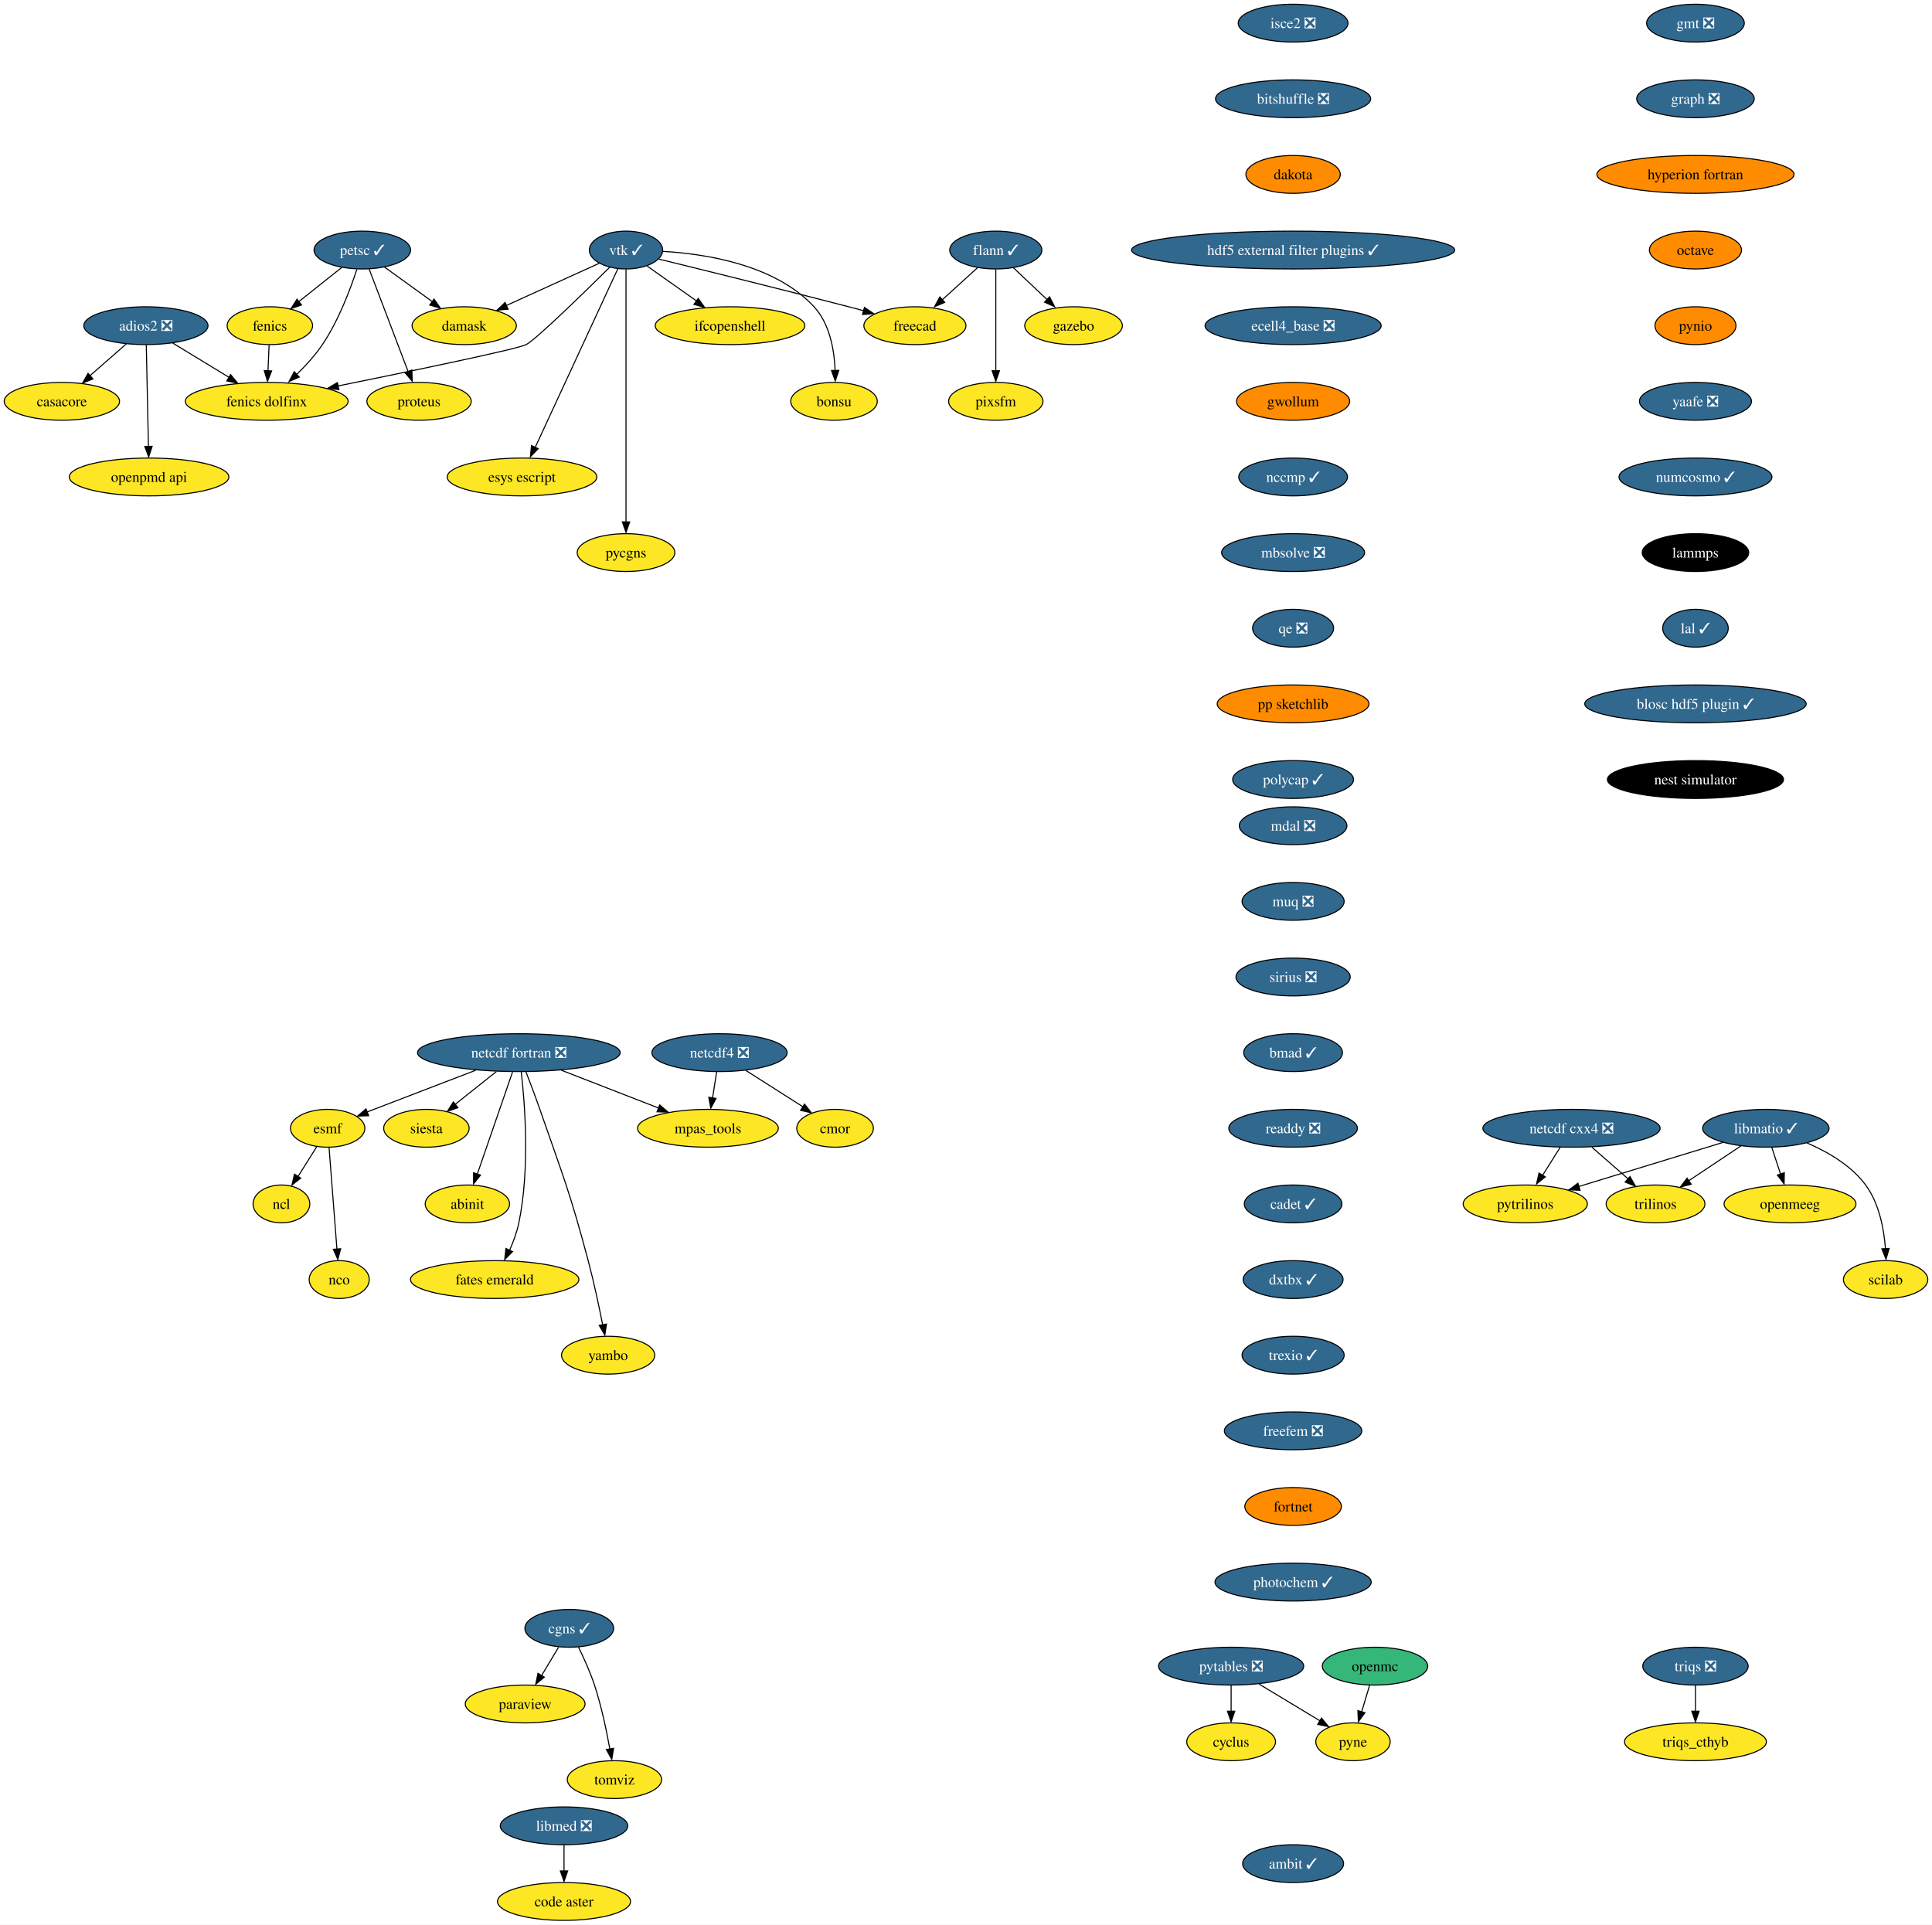
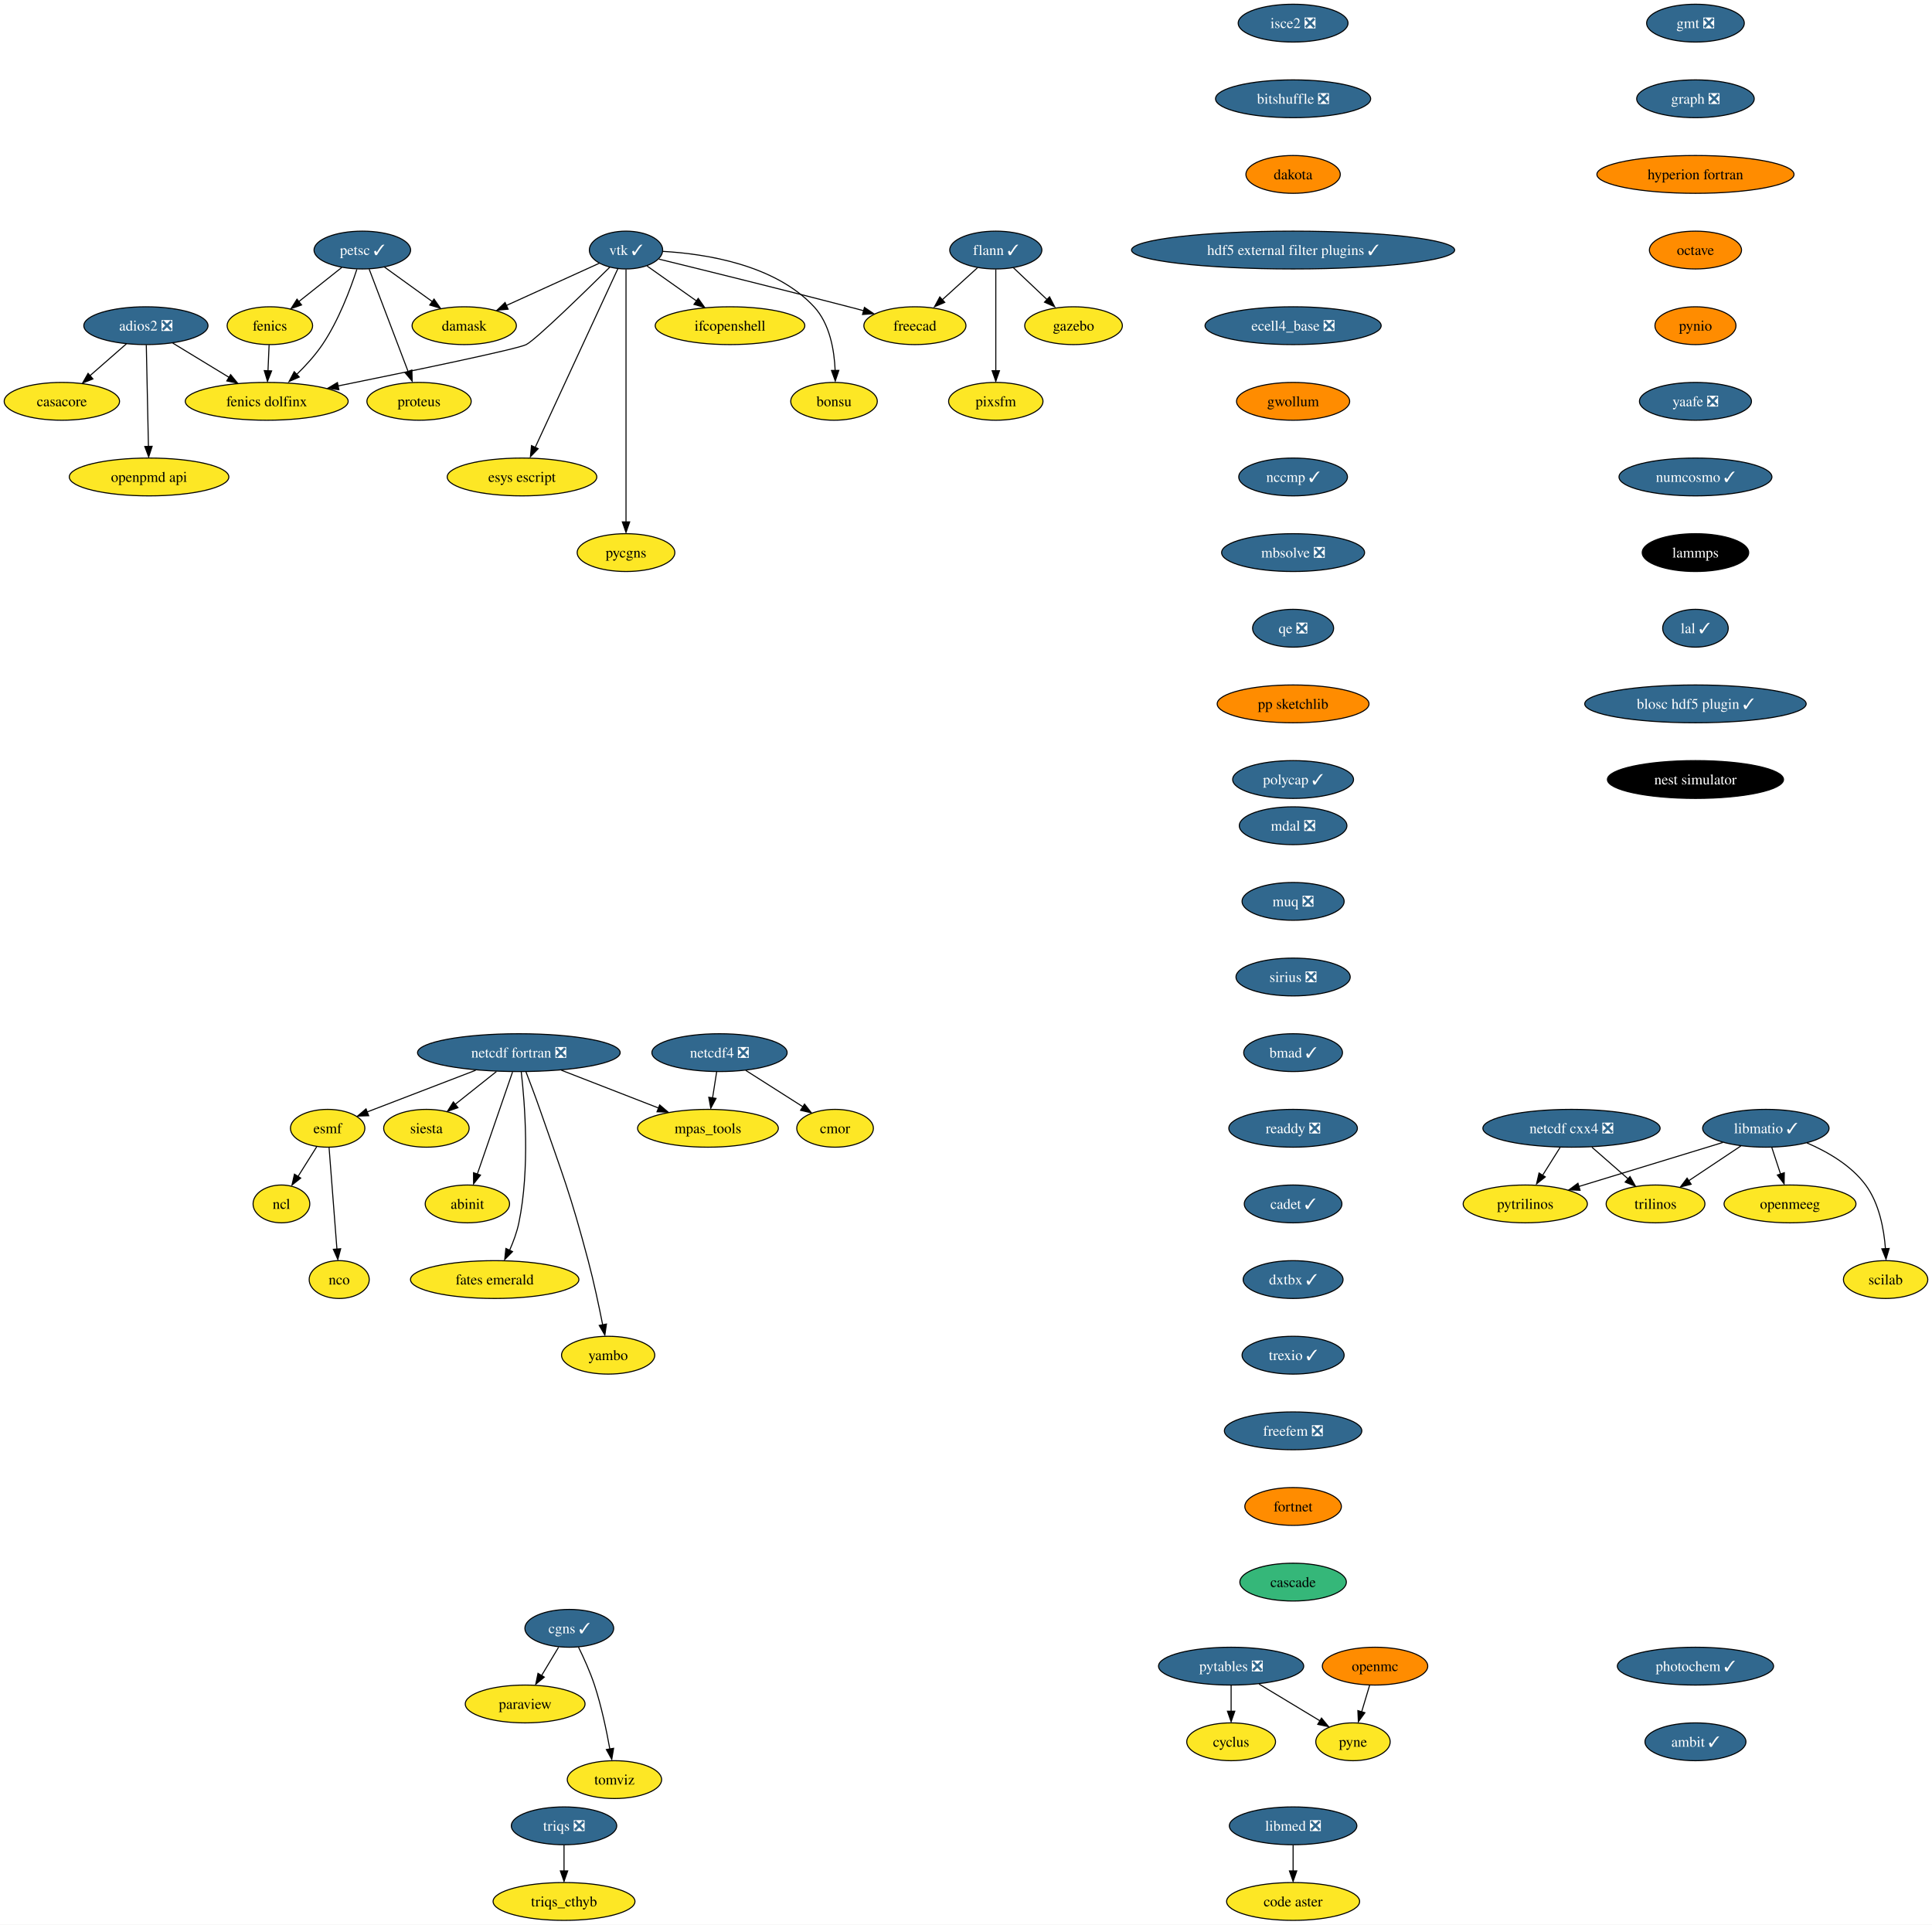
<svg xmlns="http://www.w3.org/2000/svg" xmlns:xlink="http://www.w3.org/1999/xlink" width="1839pt" height="1832pt" viewBox="0.00 0.00 1839.05 1832.00">
  <g id="graph0" class="graph" transform="scale(1 1) rotate(0) translate(4 1828)">
    <polygon fill="white" stroke="none" points="-4,4 -4,-1828 1835.05,-1828 1835.05,4 -4,4" />
    <g id="node1" class="node">
      <g id="a_node1">
        <a xlink:href="https://github.com/conda-forge/casacore-feedstock" xlink:title="casacore">
          <ellipse fill="#fde725" stroke="black" cx="54.89" cy="-1446" rx="54.89" ry="18" />
          <text text-anchor="middle" x="54.89" y="-1441.33" font-family="Times,serif" font-size="14.00">casacore</text>
        </a>
      </g>
    </g>
    <g id="node2" class="node">
      <g id="a_node2">
        <a xlink:href="https://github.com/conda-forge/cyclus-feedstock" xlink:title="cyclus">
          <ellipse fill="#fde725" stroke="black" cx="1167.89" cy="-170" rx="42.26" ry="18" />
          <text text-anchor="middle" x="1167.89" y="-165.32" font-family="Times,serif" font-size="14.00">cyclus</text>
        </a>
      </g>
    </g>
    <g id="node3" class="node">
      <g id="a_node3">
        <a xlink:href="https://github.com/conda-forge/esmf-feedstock" xlink:title="esmf">
          <ellipse fill="#fde725" stroke="black" cx="307.89" cy="-754" rx="35.42" ry="18" />
          <text text-anchor="middle" x="307.89" y="-749.33" font-family="Times,serif" font-size="14.00">esmf</text>
        </a>
      </g>
    </g>
    <g id="node4" class="node">
      <g id="a_node4">
        <a xlink:href="https://github.com/conda-forge/ncl-feedstock" xlink:title="ncl">
          <ellipse fill="#fde725" stroke="black" cx="263.89" cy="-682" rx="27" ry="18" />
          <text text-anchor="middle" x="263.89" y="-677.33" font-family="Times,serif" font-size="14.00">ncl</text>
        </a>
      </g>
    </g>
    <g id="edge1" class="edge">
      <path fill="none" stroke="black" d="M297.46,-736.41C292.18,-728.01 285.66,-717.63 279.77,-708.26" />
      <polygon fill="black" stroke="black" points="282.23,-706.59 273.94,-699.99 276.3,-710.32 282.23,-706.59" />
    </g>
    <g id="node5" class="node">
      <g id="a_node5">
        <a xlink:href="https://github.com/conda-forge/nco-feedstock" xlink:title="nco">
          <ellipse fill="#fde725" stroke="black" cx="318.89" cy="-610" rx="28.59" ry="18" />
          <text text-anchor="middle" x="318.89" y="-605.33" font-family="Times,serif" font-size="14.00">nco</text>
        </a>
      </g>
    </g>
    <g id="edge2" class="edge">
      <path fill="none" stroke="black" d="M309.24,-735.59C311.11,-711.5 314.49,-667.75 316.72,-639.03" />
      <polygon fill="black" stroke="black" points="320.28,-639.35 317.57,-629.11 313.3,-638.81 320.28,-639.35" />
    </g>
    <g id="node6" class="node">
      <g id="a_node6">
        <a xlink:href="https://github.com/conda-forge/fenics-feedstock" xlink:title="fenics">
          <ellipse fill="#fde725" stroke="black" cx="252.89" cy="-1518" rx="40.69" ry="18" />
          <text text-anchor="middle" x="252.89" y="-1513.33" font-family="Times,serif" font-size="14.00">fenics</text>
        </a>
      </g>
    </g>
    <g id="node7" class="node">
      <g id="a_node7">
        <a xlink:href="https://github.com/conda-forge/fenics-dolfinx-feedstock" xlink:title="fenics dolfinx">
          <ellipse fill="#fde725" stroke="black" cx="249.89" cy="-1446" rx="77.52" ry="18" />
          <text text-anchor="middle" x="249.89" y="-1441.33" font-family="Times,serif" font-size="14.00">fenics dolfinx</text>
        </a>
      </g>
    </g>
    <g id="edge3" class="edge">
      <path fill="none" stroke="black" d="M252.15,-1499.7C251.83,-1492.24 251.45,-1483.32 251.09,-1474.97" />
      <polygon fill="black" stroke="black" points="254.55,-1474.95 250.62,-1465.1 247.56,-1475.25 254.55,-1474.95" />
    </g>
    <g id="node8" class="node">
      <g id="a_node8">
        <a xlink:href="https://github.com/conda-forge/flann-feedstock/pull/37" xlink:title="flann ✓">
          <ellipse fill="#31688e" stroke="black" cx="943.89" cy="-1590" rx="43.84" ry="18" />
          <text text-anchor="middle" x="943.89" y="-1585.33" font-family="Times,serif" font-size="14.00" fill="white">flann ✓</text>
        </a>
      </g>
    </g>
    <g id="node9" class="node">
      <g id="a_node9">
        <a xlink:href="https://github.com/conda-forge/freecad-feedstock" xlink:title="freecad">
          <ellipse fill="#fde725" stroke="black" cx="866.89" cy="-1518" rx="48.58" ry="18" />
          <text text-anchor="middle" x="866.89" y="-1513.33" font-family="Times,serif" font-size="14.00">freecad</text>
        </a>
      </g>
    </g>
    <g id="edge4" class="edge">
      <path fill="none" stroke="black" d="M926.42,-1573.12C916.45,-1564.05 903.76,-1552.52 892.67,-1542.43" />
      <polygon fill="black" stroke="black" points="895.31,-1540.2 885.56,-1536.06 890.61,-1545.38 895.31,-1540.2" />
    </g>
    <g id="node10" class="node">
      <g id="a_node10">
        <a xlink:href="https://github.com/conda-forge/gazebo-feedstock" xlink:title="gazebo">
          <ellipse fill="#fde725" stroke="black" cx="1017.89" cy="-1518" rx="46.47" ry="18" />
          <text text-anchor="middle" x="1017.89" y="-1513.33" font-family="Times,serif" font-size="14.00">gazebo</text>
        </a>
      </g>
    </g>
    <g id="edge5" class="edge">
      <path fill="none" stroke="black" d="M960.68,-1573.12C970.27,-1564.05 982.46,-1552.52 993.12,-1542.43" />
      <polygon fill="black" stroke="black" points="995.05,-1545.48 999.91,-1536.06 990.24,-1540.39 995.05,-1545.48" />
    </g>
    <g id="node11" class="node">
      <g id="a_node11">
        <a xlink:href="https://github.com/conda-forge/pixsfm-feedstock" xlink:title="pixsfm">
          <ellipse fill="#fde725" stroke="black" cx="943.89" cy="-1446" rx="44.9" ry="18" />
          <text text-anchor="middle" x="943.89" y="-1441.33" font-family="Times,serif" font-size="14.00">pixsfm</text>
        </a>
      </g>
    </g>
    <g id="edge6" class="edge">
      <path fill="none" stroke="black" d="M943.89,-1571.59C943.89,-1547.5 943.89,-1503.75 943.89,-1475.03" />
      <polygon fill="black" stroke="black" points="947.39,-1475.11 943.89,-1465.11 940.39,-1475.11 947.39,-1475.11" />
    </g>
    <g id="node12" class="node">
      <g id="a_node12">
        <a xlink:href="https://github.com/conda-forge/gmt-feedstock/pull/266" xlink:title="gmt ❎">
          <ellipse fill="#31688e" stroke="black" cx="1609.89" cy="-1806" rx="46.47" ry="18" />
          <text text-anchor="middle" x="1609.89" y="-1801.33" font-family="Times,serif" font-size="14.00" fill="white">gmt ❎</text>
        </a>
      </g>
    </g>
    <g id="node13" class="node">
      <g id="a_node13">
        <a xlink:href="https://github.com/conda-forge/graph-feedstock/pull/10" xlink:title="graph ❎">
          <ellipse fill="#31688e" stroke="black" cx="1609.89" cy="-1734" rx="55.94" ry="18" />
          <text text-anchor="middle" x="1609.89" y="-1729.33" font-family="Times,serif" font-size="14.00" fill="white">graph ❎</text>
        </a>
      </g>
    </g>
    <g id="node14" class="node">
      <g id="a_node14">
        <a xlink:href="https://github.com/conda-forge/hyperion-fortran-feedstock" xlink:title="hyperion fortran">
          <ellipse fill="#ff8c00" stroke="black" cx="1609.89" cy="-1662" rx="93.82" ry="18" />
          <text text-anchor="middle" x="1609.89" y="-1657.33" font-family="Times,serif" font-size="14.00">hyperion fortran</text>
        </a>
      </g>
    </g>
    <g id="node15" class="node">
      <g id="a_node15">
        <a xlink:href="https://github.com/conda-forge/octave-feedstock" xlink:title="octave">
          <ellipse fill="#ff8c00" stroke="black" cx="1609.89" cy="-1590" rx="43.84" ry="18" />
          <text text-anchor="middle" x="1609.89" y="-1585.33" font-family="Times,serif" font-size="14.00">octave</text>
        </a>
      </g>
    </g>
    <g id="node30" class="node">
      <g id="a_node30">
        <a xlink:href="https://github.com/conda-forge/pynio-feedstock" xlink:title="pynio">
          <ellipse fill="#ff8c00" stroke="black" cx="1609.89" cy="-1518" rx="38.58" ry="18" />
          <text text-anchor="middle" x="1609.89" y="-1513.33" font-family="Times,serif" font-size="14.00">pynio</text>
        </a>
      </g>
    </g>
    <g id="node16" class="node">
      <g id="a_node16">
        <a xlink:href="https://github.com/conda-forge/libmatio-feedstock/pull/48" xlink:title="libmatio ✓">
          <ellipse fill="#31688e" stroke="black" cx="1676.89" cy="-754" rx="60.15" ry="18" />
          <text text-anchor="middle" x="1676.89" y="-749.33" font-family="Times,serif" font-size="14.00" fill="white">libmatio ✓</text>
        </a>
      </g>
    </g>
    <g id="node17" class="node">
      <g id="a_node17">
        <a xlink:href="https://github.com/conda-forge/pytrilinos-feedstock" xlink:title="pytrilinos">
          <ellipse fill="#fde725" stroke="black" cx="1447.89" cy="-682" rx="59.1" ry="18" />
          <text text-anchor="middle" x="1447.89" y="-677.33" font-family="Times,serif" font-size="14.00">pytrilinos</text>
        </a>
      </g>
    </g>
    <g id="edge10" class="edge">
      <path fill="none" stroke="black" d="M1635.95,-740.49C1597.61,-728.76 1540.17,-711.21 1498.87,-698.58" />
      <polygon fill="black" stroke="black" points="1500.06,-694.98 1489.48,-695.41 1498.02,-701.68 1500.06,-694.98" />
    </g>
    <g id="node18" class="node">
      <g id="a_node18">
        <a xlink:href="https://github.com/conda-forge/trilinos-feedstock" xlink:title="trilinos">
          <ellipse fill="#fde725" stroke="black" cx="1571.89" cy="-682" rx="47" ry="18" />
          <text text-anchor="middle" x="1571.89" y="-677.33" font-family="Times,serif" font-size="14.00">trilinos</text>
        </a>
      </g>
    </g>
    <g id="edge11" class="edge">
      <path fill="none" stroke="black" d="M1653.06,-737.12C1638.4,-727.34 1619.42,-714.69 1603.5,-704.08" />
      <polygon fill="black" stroke="black" points="1605.8,-700.74 1595.54,-698.1 1601.92,-706.56 1605.8,-700.74" />
    </g>
    <g id="node19" class="node">
      <g id="a_node19">
        <a xlink:href="https://github.com/conda-forge/openmeeg-feedstock" xlink:title="openmeeg">
          <ellipse fill="#fde725" stroke="black" cx="1699.89" cy="-682" rx="62.78" ry="18" />
          <text text-anchor="middle" x="1699.89" y="-677.33" font-family="Times,serif" font-size="14.00">openmeeg</text>
        </a>
      </g>
    </g>
    <g id="edge12" class="edge">
      <path fill="none" stroke="black" d="M1682.58,-735.7C1685.08,-728.07 1688.09,-718.92 1690.89,-710.4" />
      <polygon fill="black" stroke="black" points="1694.47,-711.7 1694.27,-701.1 1687.82,-709.51 1694.47,-711.7" />
    </g>
    <g id="node20" class="node">
      <g id="a_node20">
        <a xlink:href="https://github.com/conda-forge/scilab-feedstock" xlink:title="scilab">
          <ellipse fill="#fde725" stroke="black" cx="1790.89" cy="-610" rx="40.16" ry="18" />
          <text text-anchor="middle" x="1790.89" y="-605.33" font-family="Times,serif" font-size="14.00">scilab</text>
        </a>
      </g>
    </g>
    <g id="edge13" class="edge">
      <path fill="none" stroke="black" d="M1716,-740.08C1735.62,-731.65 1758.09,-718.69 1771.89,-700 1784.79,-682.53 1789.32,-658.16 1790.74,-639.33" />
      <polygon fill="black" stroke="black" points="1794.28,-639.6 1791.27,-629.44 1787.29,-639.26 1794.28,-639.6" />
    </g>
    <g id="node21" class="node">
      <g id="a_node21">
        <a xlink:href="https://github.com/conda-forge/netcdf-cxx4-feedstock/pull/47" xlink:title="netcdf cxx4 ❎">
          <ellipse fill="#31688e" stroke="black" cx="1491.89" cy="-754" rx="84.35" ry="18" />
          <text text-anchor="middle" x="1491.89" y="-749.33" font-family="Times,serif" font-size="14.00" fill="white">netcdf cxx4 ❎</text>
        </a>
      </g>
    </g>
    <g id="edge14" class="edge">
      <path fill="none" stroke="black" d="M1481.01,-735.7C1476.01,-727.73 1469.95,-718.1 1464.4,-709.26" />
      <polygon fill="black" stroke="black" points="1466.93,-707.71 1458.64,-701.1 1461,-711.43 1466.93,-707.71" />
    </g>
    <g id="edge15" class="edge">
      <path fill="none" stroke="black" d="M1511.26,-736.05C1521.57,-727.03 1534.41,-715.79 1545.62,-705.99" />
      <polygon fill="black" stroke="black" points="1547.58,-708.05 1552.8,-698.83 1542.97,-702.78 1547.58,-708.05" />
    </g>
    <g id="node22" class="node">
      <g id="a_node22">
        <a xlink:href="https://github.com/conda-forge/netcdf-fortran-feedstock/pull/84" xlink:title="netcdf fortran ❎">
          <ellipse fill="#31688e" stroke="black" cx="489.89" cy="-826" rx="96.45" ry="18" />
          <text text-anchor="middle" x="489.89" y="-821.33" font-family="Times,serif" font-size="14.00" fill="white">netcdf fortran ❎</text>
        </a>
      </g>
    </g>
    <g id="edge16" class="edge">
      <path fill="none" stroke="black" d="M448.82,-809.25C421.37,-798.72 384.46,-784.55 351.89,-772 349.8,-771.2 347.66,-770.37 345.49,-769.53" />
      <polygon fill="black" stroke="black" points="346.94,-765.95 336.35,-765.62 344.42,-772.48 346.94,-765.95" />
    </g>
    <g id="node23" class="node">
      <g id="a_node23">
        <a xlink:href="https://github.com/conda-forge/siesta-feedstock" xlink:title="siesta">
          <ellipse fill="#fde725" stroke="black" cx="401.89" cy="-754" rx="40.69" ry="18" />
          <text text-anchor="middle" x="401.89" y="-749.33" font-family="Times,serif" font-size="14.00">siesta</text>
        </a>
      </g>
    </g>
    <g id="edge17" class="edge">
      <path fill="none" stroke="black" d="M468.59,-808.05C456.77,-798.65 441.94,-786.86 429.27,-776.78" />
      <polygon fill="black" stroke="black" points="431.91,-773.61 421.9,-770.12 427.55,-779.09 431.91,-773.61" />
    </g>
    <g id="node24" class="node">
      <g id="a_node24">
        <a xlink:href="https://github.com/conda-forge/mpas_tools-feedstock" xlink:title="mpas_tools">
          <ellipse fill="#fde725" stroke="black" cx="669.89" cy="-754" rx="66.99" ry="18" />
          <text text-anchor="middle" x="669.89" y="-749.33" font-family="Times,serif" font-size="14.00">mpas_tools</text>
        </a>
      </g>
    </g>
    <g id="edge18" class="edge">
      <path fill="none" stroke="black" d="M530.29,-809.29C557.7,-798.63 594.05,-784.49 622.79,-773.32" />
      <polygon fill="black" stroke="black" points="623.95,-776.23 632,-769.35 621.41,-769.71 623.95,-776.23" />
    </g>
    <g id="node25" class="node">
      <g id="a_node25">
        <a xlink:href="https://github.com/conda-forge/abinit-feedstock" xlink:title="abinit">
          <ellipse fill="#fde725" stroke="black" cx="440.89" cy="-682" rx="40.16" ry="18" />
          <text text-anchor="middle" x="440.89" y="-677.33" font-family="Times,serif" font-size="14.00">abinit</text>
        </a>
      </g>
    </g>
    <g id="edge19" class="edge">
      <path fill="none" stroke="black" d="M483.88,-807.59C475.5,-783.29 460.21,-738.97 450.3,-710.27" />
      <polygon fill="black" stroke="black" points="453.37,-709.42 446.8,-701.11 446.75,-711.71 453.37,-709.42" />
    </g>
    <g id="node26" class="node">
      <g id="a_node26">
        <a xlink:href="https://github.com/conda-forge/fates-emerald-feedstock" xlink:title="fates emerald">
          <ellipse fill="#fde725" stroke="black" cx="466.89" cy="-610" rx="80.14" ry="18" />
          <text text-anchor="middle" x="466.89" y="-605.33" font-family="Times,serif" font-size="14.00">fates emerald</text>
        </a>
      </g>
    </g>
    <g id="edge20" class="edge">
      <path fill="none" stroke="black" d="M492.15,-807.85C495.57,-778.16 500.57,-715.45 489.89,-664 488.06,-655.16 484.67,-645.99 481.05,-637.8" />
      <polygon fill="black" stroke="black" points="483.88,-636.61 476.43,-629.07 477.55,-639.61 483.88,-636.61" />
    </g>
    <g id="node27" class="node">
      <g id="a_node27">
        <a xlink:href="https://github.com/conda-forge/yambo-feedstock" xlink:title="yambo">
          <ellipse fill="#fde725" stroke="black" cx="574.89" cy="-538" rx="44.37" ry="18" />
          <text text-anchor="middle" x="574.89" y="-533.33" font-family="Times,serif" font-size="14.00">yambo</text>
        </a>
      </g>
    </g>
    <g id="edge21" class="edge">
      <path fill="none" stroke="black" d="M496.6,-807.9C500.6,-797.55 505.69,-784.07 509.89,-772 531.98,-708.55 538.63,-692.93 555.89,-628 561.28,-607.71 566.2,-584.5 569.68,-566.87" />
      <polygon fill="black" stroke="black" points="573.28,-567.66 571.75,-557.18 566.41,-566.33 573.28,-567.66" />
    </g>
    <g id="node28" class="node">
      <g id="a_node28">
        <a xlink:href="https://github.com/conda-forge/netcdf4-feedstock/pull/157" xlink:title="netcdf4 ❎">
          <ellipse fill="#31688e" stroke="black" cx="680.89" cy="-826" rx="64.36" ry="18" />
          <text text-anchor="middle" x="680.89" y="-821.33" font-family="Times,serif" font-size="14.00" fill="white">netcdf4 ❎</text>
        </a>
      </g>
    </g>
    <g id="edge22" class="edge">
      <path fill="none" stroke="black" d="M678.17,-807.7C677,-800.24 675.6,-791.32 674.29,-782.97" />
      <polygon fill="black" stroke="black" points="677.59,-782.44 672.58,-773.1 670.67,-783.53 677.59,-782.44" />
    </g>
    <g id="node29" class="node">
      <g id="a_node29">
        <a xlink:href="https://github.com/conda-forge/cmor-feedstock" xlink:title="cmor">
          <ellipse fill="#fde725" stroke="black" cx="790.89" cy="-754" rx="36.48" ry="18" />
          <text text-anchor="middle" x="790.89" y="-749.33" font-family="Times,serif" font-size="14.00">cmor</text>
        </a>
      </g>
    </g>
    <g id="edge23" class="edge">
      <path fill="none" stroke="black" d="M705.85,-809.12C722,-798.84 743.14,-785.39 760.3,-774.47" />
      <polygon fill="black" stroke="black" points="761.81,-777.02 768.37,-768.7 758.05,-771.11 761.81,-777.02" />
    </g>
    <g id="node34" class="node">
      <g id="a_node34">
        <a xlink:href="https://github.com/conda-forge/yaafe-feedstock/pull/24" xlink:title="yaafe ❎">
          <ellipse fill="#31688e" stroke="black" cx="1609.89" cy="-1446" rx="53.31" ry="18" />
          <text text-anchor="middle" x="1609.89" y="-1441.33" font-family="Times,serif" font-size="14.00" fill="white">yaafe ❎</text>
        </a>
      </g>
    </g>
    <g id="node31" class="node">
      <g id="a_node31">
        <a xlink:href="https://github.com/conda-forge/openmc-feedstock" xlink:title="openmc">
-           <ellipse fill="#35b779" stroke="black" cx="1304.89" cy="-242" rx="50.16" ry="18" />
+           <ellipse fill="#ff8c00" stroke="black" cx="1304.89" cy="-242" rx="50.16" ry="18" />
          <text text-anchor="middle" x="1304.89" y="-237.32" font-family="Times,serif" font-size="14.00">openmc</text>
        </a>
      </g>
    </g>
    <g id="node32" class="node">
      <g id="a_node32">
        <a xlink:href="https://github.com/conda-forge/pyne-feedstock" xlink:title="pyne">
          <ellipse fill="#fde725" stroke="black" cx="1283.89" cy="-170" rx="35.42" ry="18" />
          <text text-anchor="middle" x="1283.89" y="-165.32" font-family="Times,serif" font-size="14.00">pyne</text>
        </a>
      </g>
    </g>
    <g id="edge25" class="edge">
      <path fill="none" stroke="black" d="M1299.7,-223.7C1297.41,-216.07 1294.67,-206.92 1292.11,-198.4" />
      <polygon fill="black" stroke="black" points="1295.25,-197.68 1289.02,-189.1 1288.54,-199.69 1295.25,-197.68" />
    </g>
    <g id="node33" class="node">
      <g id="a_node33">
        <a xlink:href="https://github.com/conda-forge/paraview-feedstock" xlink:title="paraview">
          <ellipse fill="#fde725" stroke="black" cx="495.89" cy="-206" rx="57" ry="18" />
          <text text-anchor="middle" x="495.89" y="-201.33" font-family="Times,serif" font-size="14.00">paraview</text>
        </a>
      </g>
    </g>
    <g id="node36" class="node">
      <g id="a_node36">
        <a xlink:href="https://github.com/conda-forge/numcosmo-feedstock/pull/39" xlink:title="numcosmo ✓">
          <ellipse fill="#31688e" stroke="black" cx="1609.89" cy="-1374" rx="72.78" ry="18" />
          <text text-anchor="middle" x="1609.89" y="-1369.33" font-family="Times,serif" font-size="14.00" fill="white">numcosmo ✓</text>
        </a>
      </g>
    </g>
    <g id="node35" class="node">
      <g id="a_node35">
        <a xlink:href="https://github.com/conda-forge/pytables-feedstock/pull/89" xlink:title="pytables ❎">
          <ellipse fill="#31688e" stroke="black" cx="1167.89" cy="-242" rx="69.1" ry="18" />
          <text text-anchor="middle" x="1167.89" y="-237.32" font-family="Times,serif" font-size="14.00" fill="white">pytables ❎</text>
        </a>
      </g>
    </g>
    <g id="edge27" class="edge">
      <path fill="none" stroke="black" d="M1167.89,-223.7C1167.89,-216.24 1167.89,-207.32 1167.89,-198.97" />
      <polygon fill="black" stroke="black" points="1171.39,-199.1 1167.89,-189.1 1164.39,-199.1 1171.39,-199.1" />
    </g>
    <g id="edge28" class="edge">
      <path fill="none" stroke="black" d="M1194.5,-224.94C1211.82,-214.49 1234.48,-200.82 1252.65,-189.85" />
      <polygon fill="black" stroke="black" points="1253.93,-192.56 1260.69,-184.4 1250.32,-186.57 1253.93,-192.56" />
    </g>
    <g id="node45" class="node">
      <g id="a_node45">
        <a xlink:href="https://github.com/conda-forge/lammps-feedstock" xlink:title="lammps">
          <ellipse fill="#000000" stroke="black" cx="1609.89" cy="-1302" rx="50.68" ry="18" />
          <text text-anchor="middle" x="1609.89" y="-1297.33" font-family="Times,serif" font-size="14.00" fill="white">lammps</text>
        </a>
      </g>
    </g>
    <g id="node37" class="node">
      <g id="a_node37">
        <a xlink:href="https://github.com/conda-forge/vtk-feedstock/pull/305" xlink:title="vtk ✓">
          <ellipse fill="#31688e" stroke="black" cx="591.89" cy="-1590" rx="34.9" ry="18" />
          <text text-anchor="middle" x="591.89" y="-1585.33" font-family="Times,serif" font-size="14.00" fill="white">vtk ✓</text>
        </a>
      </g>
    </g>
    <g id="edge30" class="edge">
      <path fill="none" stroke="black" d="M576.55,-1573.77C552.13,-1549.65 506.2,-1504.87 496.89,-1500 488.85,-1495.79 387.97,-1474.87 317.65,-1460.61" />
      <polygon fill="black" stroke="black" points="318.58,-1457.02 308.08,-1458.47 317.19,-1463.88 318.58,-1457.02" />
    </g>
    <g id="edge31" class="edge">
      <path fill="none" stroke="black" d="M623.19,-1581.37C664.59,-1571.23 739.82,-1552.65 803.89,-1536 808.52,-1534.8 813.33,-1533.53 818.15,-1532.25" />
      <polygon fill="black" stroke="black" points="818.85,-1535.42 827.61,-1529.45 817.04,-1528.65 818.85,-1535.42" />
    </g>
    <g id="node38" class="node">
      <g id="a_node38">
        <a xlink:href="https://github.com/conda-forge/ifcopenshell-feedstock" xlink:title="ifcopenshell">
          <ellipse fill="#fde725" stroke="black" cx="690.89" cy="-1518" rx="71.2" ry="18" />
          <text text-anchor="middle" x="690.89" y="-1513.33" font-family="Times,serif" font-size="14.00">ifcopenshell</text>
        </a>
      </g>
    </g>
    <g id="edge32" class="edge">
      <path fill="none" stroke="black" d="M611.92,-1574.83C625.43,-1565.28 643.54,-1552.48 659.01,-1541.54" />
      <polygon fill="black" stroke="black" points="660.62,-1543.99 666.76,-1535.35 656.58,-1538.27 660.62,-1543.99" />
    </g>
    <g id="node39" class="node">
      <g id="a_node39">
        <a xlink:href="https://github.com/conda-forge/bonsu-feedstock" xlink:title="bonsu">
          <ellipse fill="#fde725" stroke="black" cx="789.89" cy="-1446" rx="41.21" ry="18" />
          <text text-anchor="middle" x="789.89" y="-1441.33" font-family="Times,serif" font-size="14.00">bonsu</text>
        </a>
      </g>
    </g>
    <g id="edge33" class="edge">
      <path fill="none" stroke="black" d="M626.97,-1588.73C667.6,-1586.42 733.69,-1576.2 770.89,-1536 785.89,-1519.79 790.17,-1494.75 790.97,-1475.35" />
      <polygon fill="black" stroke="black" points="794.48,-1475.45 791.09,-1465.41 787.48,-1475.38 794.48,-1475.45" />
    </g>
    <g id="node40" class="node">
      <g id="a_node40">
        <a xlink:href="https://github.com/conda-forge/esys-escript-feedstock" xlink:title="esys escript">
          <ellipse fill="#fde725" stroke="black" cx="492.89" cy="-1374" rx="71.2" ry="18" />
          <text text-anchor="middle" x="492.89" y="-1369.33" font-family="Times,serif" font-size="14.00">esys escript</text>
        </a>
      </g>
    </g>
    <g id="edge34" class="edge">
      <path fill="none" stroke="black" d="M584.12,-1572.21C567.07,-1535.36 526.25,-1447.11 505.48,-1402.22" />
      <polygon fill="black" stroke="black" points="508.27,-1400.91 500.9,-1393.31 501.92,-1403.85 508.27,-1400.91" />
    </g>
    <g id="node41" class="node">
      <g id="a_node41">
        <a xlink:href="https://github.com/conda-forge/damask-feedstock" xlink:title="damask">
          <ellipse fill="#fde725" stroke="black" cx="437.89" cy="-1518" rx="49.63" ry="18" />
          <text text-anchor="middle" x="437.89" y="-1513.33" font-family="Times,serif" font-size="14.00">damask</text>
        </a>
      </g>
    </g>
    <g id="edge35" class="edge">
      <path fill="none" stroke="black" d="M566.46,-1577.44C542.42,-1566.51 505.96,-1549.94 478,-1537.23" />
      <polygon fill="black" stroke="black" points="479.67,-1533.69 469.12,-1532.74 476.78,-1540.07 479.67,-1533.69" />
    </g>
    <g id="node42" class="node">
      <g id="a_node42">
        <a xlink:href="https://github.com/conda-forge/pycgns-feedstock" xlink:title="pycgns">
          <ellipse fill="#fde725" stroke="black" cx="591.89" cy="-1302" rx="46.47" ry="18" />
          <text text-anchor="middle" x="591.89" y="-1297.33" font-family="Times,serif" font-size="14.00">pycgns</text>
        </a>
      </g>
    </g>
    <g id="edge36" class="edge">
      <path fill="none" stroke="black" d="M591.89,-1571.54C591.89,-1523.56 591.89,-1389.39 591.89,-1330.88" />
      <polygon fill="black" stroke="black" points="595.39,-1331.23 591.89,-1321.23 588.39,-1331.23 595.39,-1331.23" />
    </g>
    <g id="node43" class="node">
      <g id="a_node43">
        <a xlink:href="https://github.com/conda-forge/petsc-feedstock/pull/166" xlink:title="petsc ✓">
          <ellipse fill="#31688e" stroke="black" cx="340.89" cy="-1590" rx="45.95" ry="18" />
          <text text-anchor="middle" x="340.89" y="-1585.33" font-family="Times,serif" font-size="14.00" fill="white">petsc ✓</text>
        </a>
      </g>
    </g>
    <g id="edge37" class="edge">
      <path fill="none" stroke="black" d="M321.36,-1573.46C309.31,-1563.88 293.68,-1551.45 280.39,-1540.88" />
      <polygon fill="black" stroke="black" points="283.07,-1537.74 273.06,-1534.25 278.71,-1543.22 283.07,-1537.74" />
    </g>
    <g id="edge38" class="edge">
      <path fill="none" stroke="black" d="M335.67,-1571.62C329.58,-1552.93 318.32,-1522.83 302.89,-1500 295.92,-1489.68 286.75,-1479.67 278,-1471.18" />
      <polygon fill="black" stroke="black" points="280.86,-1469.12 271.17,-1464.85 276.08,-1474.23 280.86,-1469.12" />
    </g>
    <g id="edge39" class="edge">
      <path fill="none" stroke="black" d="M361.94,-1573.81C375.23,-1564.22 392.62,-1551.67 407.4,-1541" />
      <polygon fill="black" stroke="black" points="409.15,-1543.33 415.21,-1534.64 405.06,-1537.66 409.15,-1543.33" />
    </g>
    <g id="node44" class="node">
      <g id="a_node44">
        <a xlink:href="https://github.com/conda-forge/proteus-feedstock" xlink:title="proteus">
          <ellipse fill="#fde725" stroke="black" cx="394.89" cy="-1446" rx="49.63" ry="18" />
          <text text-anchor="middle" x="394.89" y="-1441.33" font-family="Times,serif" font-size="14.00">proteus</text>
        </a>
      </g>
    </g>
    <g id="edge40" class="edge">
      <path fill="none" stroke="black" d="M347.4,-1571.87C356.61,-1547.67 373.51,-1503.21 384.47,-1474.39" />
      <polygon fill="black" stroke="black" points="388.07,-1475.78 388.35,-1465.19 381.53,-1473.29 388.07,-1475.78" />
    </g>
    <g id="node48" class="node">
      <g id="a_node48">
        <a xlink:href="https://github.com/conda-forge/lal-feedstock/pull/90" xlink:title="lal ✓">
          <ellipse fill="#31688e" stroke="black" cx="1609.89" cy="-1230" rx="31.22" ry="18" />
          <text text-anchor="middle" x="1609.89" y="-1225.33" font-family="Times,serif" font-size="14.00" fill="white">lal ✓</text>
        </a>
      </g>
    </g>
    <g id="node46" class="node">
      <g id="a_node46">
        <a xlink:href="https://github.com/conda-forge/libmed-feedstock/pull/43" xlink:title="libmed ❎">
-           <ellipse fill="#31688e" stroke="black" cx="532.89" cy="-90" rx="60.68" ry="18" />
-           <text text-anchor="middle" x="532.89" y="-85.33" font-family="Times,serif" font-size="14.00" fill="white">libmed ❎</text>
+           <ellipse fill="#31688e" stroke="black" cx="1226.89" cy="-90" rx="60.68" ry="18" />
+           <text text-anchor="middle" x="1226.89" y="-85.33" font-family="Times,serif" font-size="14.00" fill="white">libmed ❎</text>
        </a>
      </g>
    </g>
    <g id="node47" class="node">
      <g id="a_node47">
        <a xlink:href="https://github.com/conda-forge/code-aster-feedstock" xlink:title="code aster">
-           <ellipse fill="#fde725" stroke="black" cx="532.89" cy="-18" rx="63.31" ry="18" />
-           <text text-anchor="middle" x="532.89" y="-13.32" font-family="Times,serif" font-size="14.00">code aster</text>
+           <ellipse fill="#fde725" stroke="black" cx="1226.89" cy="-18" rx="63.31" ry="18" />
+           <text text-anchor="middle" x="1226.89" y="-13.32" font-family="Times,serif" font-size="14.00">code aster</text>
        </a>
      </g>
    </g>
    <g id="edge42" class="edge">
-       <path fill="none" stroke="black" d="M532.89,-71.7C532.89,-64.24 532.89,-55.32 532.89,-46.97" />
-       <polygon fill="black" stroke="black" points="536.39,-47.1 532.89,-37.1 529.39,-47.1 536.39,-47.1" />
+       <path fill="none" stroke="black" d="M1226.89,-71.7C1226.89,-64.24 1226.89,-55.32 1226.89,-46.97" />
+       <polygon fill="black" stroke="black" points="1230.39,-47.1 1226.89,-37.1 1223.39,-47.1 1230.39,-47.1" />
    </g>
    <g id="node50" class="node">
      <g id="a_node50">
        <a xlink:href="https://github.com/conda-forge/blosc-hdf5-plugin-feedstock/pull/10" xlink:title="blosc hdf5 plugin ✓">
          <ellipse fill="#31688e" stroke="black" cx="1609.89" cy="-1158" rx="105.4" ry="18" />
          <text text-anchor="middle" x="1609.89" y="-1153.33" font-family="Times,serif" font-size="14.00" fill="white">blosc hdf5 plugin ✓</text>
        </a>
      </g>
    </g>
    <g id="node49" class="node">
      <g id="a_node49">
        <a xlink:href="https://github.com/conda-forge/openpmd-api-feedstock" xlink:title="openpmd api">
          <ellipse fill="#fde725" stroke="black" cx="137.89" cy="-1374" rx="75.94" ry="18" />
          <text text-anchor="middle" x="137.89" y="-1369.33" font-family="Times,serif" font-size="14.00">openpmd api</text>
        </a>
      </g>
    </g>
    <g id="node51" class="node">
      <g id="a_node51">
        <a xlink:href="https://github.com/conda-forge/nest-simulator-feedstock" xlink:title="nest simulator">
          <ellipse fill="#000000" stroke="black" cx="1609.89" cy="-1086" rx="83.83" ry="18" />
          <text text-anchor="middle" x="1609.89" y="-1081.33" font-family="Times,serif" font-size="14.00" fill="white">nest simulator</text>
        </a>
      </g>
    </g>
    <g id="node52" class="node">
      <g id="a_node52">
        <a xlink:href="https://github.com/conda-forge/isce2-feedstock/pull/65" xlink:title="isce2 ❎">
          <ellipse fill="#31688e" stroke="black" cx="1226.89" cy="-1806" rx="52.26" ry="18" />
          <text text-anchor="middle" x="1226.89" y="-1801.33" font-family="Times,serif" font-size="14.00" fill="white">isce2 ❎</text>
        </a>
      </g>
    </g>
    <g id="node53" class="node">
      <g id="a_node53">
        <a xlink:href="https://github.com/conda-forge/bitshuffle-feedstock/pull/39" xlink:title="bitshuffle ❎">
          <ellipse fill="#31688e" stroke="black" cx="1226.89" cy="-1734" rx="73.83" ry="18" />
          <text text-anchor="middle" x="1226.89" y="-1729.33" font-family="Times,serif" font-size="14.00" fill="white">bitshuffle ❎</text>
        </a>
      </g>
    </g>
    <g id="node54" class="node">
      <g id="a_node54">
        <a xlink:href="https://github.com/conda-forge/dakota-feedstock" xlink:title="dakota">
          <ellipse fill="#ff8c00" stroke="black" cx="1226.89" cy="-1662" rx="44.9" ry="18" />
          <text text-anchor="middle" x="1226.89" y="-1657.33" font-family="Times,serif" font-size="14.00">dakota</text>
        </a>
      </g>
    </g>
    <g id="node58" class="node">
      <g id="a_node58">
        <a xlink:href="https://github.com/conda-forge/hdf5-external-filter-plugins-feedstock/pull/22" xlink:title="hdf5 external filter plugins ✓">
          <ellipse fill="#31688e" stroke="black" cx="1226.89" cy="-1590" rx="153.8" ry="18" />
          <text text-anchor="middle" x="1226.89" y="-1585.33" font-family="Times,serif" font-size="14.00" fill="white">hdf5 external filter plugins ✓</text>
        </a>
      </g>
    </g>
    <g id="node55" class="node">
      <g id="a_node55">
        <a xlink:href="https://github.com/conda-forge/adios2-feedstock/pull/80" xlink:title="adios2 ❎">
          <ellipse fill="#31688e" stroke="black" cx="134.89" cy="-1518" rx="59.1" ry="18" />
          <text text-anchor="middle" x="134.89" y="-1513.33" font-family="Times,serif" font-size="14.00" fill="white">adios2 ❎</text>
        </a>
      </g>
    </g>
    <g id="edge48" class="edge">
      <path fill="none" stroke="black" d="M116.34,-1500.76C106.01,-1491.73 92.98,-1480.33 81.58,-1470.35" />
      <polygon fill="black" stroke="black" points="84.45,-1467.34 74.62,-1463.39 79.84,-1472.61 84.45,-1467.34" />
    </g>
    <g id="edge49" class="edge">
      <path fill="none" stroke="black" d="M160.41,-1501.46C176.16,-1491.88 196.59,-1479.44 213.96,-1468.87" />
      <polygon fill="black" stroke="black" points="215.52,-1471.41 222.24,-1463.22 211.88,-1465.43 215.52,-1471.41" />
    </g>
    <g id="edge50" class="edge">
      <path fill="none" stroke="black" d="M135.26,-1499.59C135.77,-1475.5 136.69,-1431.75 137.3,-1403.03" />
      <polygon fill="black" stroke="black" points="140.82,-1403.18 137.53,-1393.11 133.82,-1403.03 140.82,-1403.18" />
    </g>
    <g id="node56" class="node">
      <g id="a_node56">
        <a xlink:href="https://github.com/conda-forge/cgns-feedstock/pull/31" xlink:title="cgns ✓">
          <ellipse fill="#31688e" stroke="black" cx="537.89" cy="-278" rx="42.26" ry="18" />
          <text text-anchor="middle" x="537.89" y="-273.32" font-family="Times,serif" font-size="14.00" fill="white">cgns ✓</text>
        </a>
      </g>
    </g>
    <g id="edge51" class="edge">
      <path fill="none" stroke="black" d="M527.72,-260.05C522.87,-251.97 516.96,-242.12 511.56,-233.11" />
      <polygon fill="black" stroke="black" points="514.11,-231.56 505.96,-224.79 508.11,-235.16 514.11,-231.56" />
    </g>
    <g id="node57" class="node">
      <g id="a_node57">
        <a xlink:href="https://github.com/conda-forge/tomviz-feedstock" xlink:title="tomviz">
          <ellipse fill="#fde725" stroke="black" cx="580.89" cy="-134" rx="44.9" ry="18" />
          <text text-anchor="middle" x="580.89" y="-129.32" font-family="Times,serif" font-size="14.00">tomviz</text>
        </a>
      </g>
    </g>
    <g id="edge52" class="edge">
      <path fill="none" stroke="black" d="M546.63,-260.19C551.66,-249.95 557.79,-236.47 561.89,-224 568.45,-204.06 573.32,-180.83 576.49,-163.11" />
      <polygon fill="black" stroke="black" points="580.09,-163.8 578.32,-153.35 573.19,-162.62 580.09,-163.8" />
    </g>
    <g id="node61" class="node">
      <g id="a_node61">
        <a xlink:href="https://github.com/conda-forge/ecell4_base-feedstock/pull/24" xlink:title="ecell4_base ❎">
          <ellipse fill="#31688e" stroke="black" cx="1226.89" cy="-1518" rx="83.83" ry="18" />
          <text text-anchor="middle" x="1226.89" y="-1513.33" font-family="Times,serif" font-size="14.00" fill="white">ecell4_base ❎</text>
        </a>
      </g>
    </g>
    <g id="node59" class="node">
      <g id="a_node59">
        <a xlink:href="https://github.com/conda-forge/triqs-feedstock/pull/40" xlink:title="triqs ❎">
-           <ellipse fill="#31688e" stroke="black" cx="1609.89" cy="-242" rx="50.16" ry="18" />
-           <text text-anchor="middle" x="1609.89" y="-237.32" font-family="Times,serif" font-size="14.00" fill="white">triqs ❎</text>
+           <ellipse fill="#31688e" stroke="black" cx="532.89" cy="-90" rx="50.16" ry="18" />
+           <text text-anchor="middle" x="532.89" y="-85.33" font-family="Times,serif" font-size="14.00" fill="white">triqs ❎</text>
        </a>
      </g>
    </g>
    <g id="node60" class="node">
      <g id="a_node60">
        <a xlink:href="https://github.com/conda-forge/triqs_cthyb-feedstock" xlink:title="triqs_cthyb">
-           <ellipse fill="#fde725" stroke="black" cx="1609.89" cy="-170" rx="67.52" ry="18" />
-           <text text-anchor="middle" x="1609.89" y="-165.32" font-family="Times,serif" font-size="14.00">triqs_cthyb</text>
+           <ellipse fill="#fde725" stroke="black" cx="532.89" cy="-18" rx="67.52" ry="18" />
+           <text text-anchor="middle" x="532.89" y="-13.32" font-family="Times,serif" font-size="14.00">triqs_cthyb</text>
        </a>
      </g>
    </g>
    <g id="edge54" class="edge">
-       <path fill="none" stroke="black" d="M1609.89,-223.7C1609.89,-216.24 1609.89,-207.32 1609.89,-198.97" />
-       <polygon fill="black" stroke="black" points="1613.39,-199.1 1609.89,-189.1 1606.39,-199.1 1613.39,-199.1" />
+       <path fill="none" stroke="black" d="M532.89,-71.7C532.89,-64.24 532.89,-55.32 532.89,-46.97" />
+       <polygon fill="black" stroke="black" points="536.39,-47.1 532.89,-37.1 529.39,-47.1 536.39,-47.1" />
    </g>
    <g id="node62" class="node">
      <g id="a_node62">
        <a xlink:href="https://github.com/conda-forge/gwollum-feedstock" xlink:title="gwollum">
          <ellipse fill="#ff8c00" stroke="black" cx="1226.89" cy="-1446" rx="53.84" ry="18" />
          <text text-anchor="middle" x="1226.89" y="-1441.33" font-family="Times,serif" font-size="14.00">gwollum</text>
        </a>
      </g>
    </g>
    <g id="node63" class="node">
      <g id="a_node63">
        <a xlink:href="https://github.com/conda-forge/nccmp-feedstock/pull/19" xlink:title="nccmp ✓">
          <ellipse fill="#31688e" stroke="black" cx="1226.89" cy="-1374" rx="51.74" ry="18" />
          <text text-anchor="middle" x="1226.89" y="-1369.33" font-family="Times,serif" font-size="14.00" fill="white">nccmp ✓</text>
        </a>
      </g>
    </g>
    <g id="node64" class="node">
      <g id="a_node64">
        <a xlink:href="https://github.com/conda-forge/mbsolve-feedstock/pull/16" xlink:title="mbsolve ❎">
          <ellipse fill="#31688e" stroke="black" cx="1226.89" cy="-1302" rx="68.04" ry="18" />
          <text text-anchor="middle" x="1226.89" y="-1297.33" font-family="Times,serif" font-size="14.00" fill="white">mbsolve ❎</text>
        </a>
      </g>
    </g>
    <g id="node65" class="node">
      <g id="a_node65">
        <a xlink:href="https://github.com/conda-forge/qe-feedstock/pull/43" xlink:title="qe ❎">
          <ellipse fill="#31688e" stroke="black" cx="1226.89" cy="-1230" rx="38.58" ry="18" />
          <text text-anchor="middle" x="1226.89" y="-1225.33" font-family="Times,serif" font-size="14.00" fill="white">qe ❎</text>
        </a>
      </g>
    </g>
    <g id="node66" class="node">
      <g id="a_node66">
        <a xlink:href="https://github.com/conda-forge/pp-sketchlib-feedstock" xlink:title="pp sketchlib">
          <ellipse fill="#ff8c00" stroke="black" cx="1226.89" cy="-1158" rx="72.25" ry="18" />
          <text text-anchor="middle" x="1226.89" y="-1153.33" font-family="Times,serif" font-size="14.00">pp sketchlib</text>
        </a>
      </g>
    </g>
    <g id="node67" class="node">
      <g id="a_node67">
        <a xlink:href="https://github.com/conda-forge/polycap-feedstock/pull/20" xlink:title="polycap ✓">
          <ellipse fill="#31688e" stroke="black" cx="1226.89" cy="-1086" rx="57.52" ry="18" />
          <text text-anchor="middle" x="1226.89" y="-1081.33" font-family="Times,serif" font-size="14.00" fill="white">polycap ✓</text>
        </a>
      </g>
    </g>
    <g id="node68" class="node">
      <g id="a_node68">
        <a xlink:href="https://github.com/conda-forge/mdal-feedstock/pull/47" xlink:title="mdal ❎">
          <ellipse fill="#31688e" stroke="black" cx="1226.89" cy="-1042" rx="51.21" ry="18" />
          <text text-anchor="middle" x="1226.89" y="-1037.33" font-family="Times,serif" font-size="14.00" fill="white">mdal ❎</text>
        </a>
      </g>
    </g>
    <g id="node69" class="node">
      <g id="a_node69">
        <a xlink:href="https://github.com/conda-forge/muq-feedstock/pull/33" xlink:title="muq ❎">
          <ellipse fill="#31688e" stroke="black" cx="1226.89" cy="-970" rx="48.58" ry="18" />
          <text text-anchor="middle" x="1226.89" y="-965.33" font-family="Times,serif" font-size="14.00" fill="white">muq ❎</text>
        </a>
      </g>
    </g>
    <g id="node70" class="node">
      <g id="a_node70">
        <a xlink:href="https://github.com/conda-forge/sirius-feedstock/pull/22" xlink:title="sirius ❎">
          <ellipse fill="#31688e" stroke="black" cx="1226.89" cy="-898" rx="54.36" ry="18" />
          <text text-anchor="middle" x="1226.89" y="-893.33" font-family="Times,serif" font-size="14.00" fill="white">sirius ❎</text>
        </a>
      </g>
    </g>
    <g id="node71" class="node">
      <g id="a_node71">
        <a xlink:href="https://github.com/conda-forge/bmad-feedstock/pull/266" xlink:title="bmad ✓">
          <ellipse fill="#31688e" stroke="black" cx="1226.89" cy="-826" rx="47" ry="18" />
          <text text-anchor="middle" x="1226.89" y="-821.33" font-family="Times,serif" font-size="14.00" fill="white">bmad ✓</text>
        </a>
      </g>
    </g>
    <g id="node72" class="node">
      <g id="a_node72">
        <a xlink:href="https://github.com/conda-forge/readdy-feedstock/pull/12" xlink:title="readdy ❎">
          <ellipse fill="#31688e" stroke="black" cx="1226.89" cy="-754" rx="61.2" ry="18" />
          <text text-anchor="middle" x="1226.89" y="-749.33" font-family="Times,serif" font-size="14.00" fill="white">readdy ❎</text>
        </a>
      </g>
    </g>
    <g id="node73" class="node">
      <g id="a_node73">
        <a xlink:href="https://github.com/conda-forge/cadet-feedstock/pull/10" xlink:title="cadet ✓">
          <ellipse fill="#31688e" stroke="black" cx="1226.89" cy="-682" rx="46.47" ry="18" />
          <text text-anchor="middle" x="1226.89" y="-677.33" font-family="Times,serif" font-size="14.00" fill="white">cadet ✓</text>
        </a>
      </g>
    </g>
    <g id="node74" class="node">
      <g id="a_node74">
        <a xlink:href="https://github.com/conda-forge/dxtbx-feedstock/pull/49" xlink:title="dxtbx ✓">
          <ellipse fill="#31688e" stroke="black" cx="1226.89" cy="-610" rx="47.53" ry="18" />
          <text text-anchor="middle" x="1226.89" y="-605.33" font-family="Times,serif" font-size="14.00" fill="white">dxtbx ✓</text>
        </a>
      </g>
    </g>
    <g id="node75" class="node">
      <g id="a_node75">
        <a xlink:href="https://github.com/conda-forge/trexio-feedstock/pull/10" xlink:title="trexio ✓">
          <ellipse fill="#31688e" stroke="black" cx="1226.89" cy="-538" rx="48.58" ry="18" />
          <text text-anchor="middle" x="1226.89" y="-533.33" font-family="Times,serif" font-size="14.00" fill="white">trexio ✓</text>
        </a>
      </g>
    </g>
    <g id="node76" class="node">
      <g id="a_node76">
        <a xlink:href="https://github.com/conda-forge/freefem-feedstock/pull/11" xlink:title="freefem ❎">
          <ellipse fill="#31688e" stroke="black" cx="1226.89" cy="-466" rx="65.41" ry="18" />
          <text text-anchor="middle" x="1226.89" y="-461.32" font-family="Times,serif" font-size="14.00" fill="white">freefem ❎</text>
        </a>
      </g>
    </g>
    <g id="node77" class="node">
      <g id="a_node77">
        <a xlink:href="https://github.com/conda-forge/fortnet-feedstock" xlink:title="fortnet">
          <ellipse fill="#ff8c00" stroke="black" cx="1226.89" cy="-394" rx="45.95" ry="18" />
          <text text-anchor="middle" x="1226.89" y="-389.32" font-family="Times,serif" font-size="14.00">fortnet</text>
        </a>
      </g>
    </g>
    <g id="node78" class="node">
      <g id="a_node78">
-         <a xlink:href="https://github.com/conda-forge/photochem-feedstock/pull/8" xlink:title="photochem ✓">
-           <ellipse fill="#31688e" stroke="black" cx="1226.89" cy="-322" rx="74.36" ry="18" />
-           <text text-anchor="middle" x="1226.89" y="-317.32" font-family="Times,serif" font-size="14.00" fill="white">photochem ✓</text>
+         <a xlink:href="https://github.com/conda-forge/cascade-feedstock" xlink:title="cascade">
+           <ellipse fill="#35b779" stroke="black" cx="1226.89" cy="-322" rx="50.68" ry="18" />
+           <text text-anchor="middle" x="1226.89" y="-317.32" font-family="Times,serif" font-size="14.00">cascade</text>
        </a>
      </g>
    </g>
    <g id="node79" class="node">
      <g id="a_node79">
+         <a xlink:href="https://github.com/conda-forge/photochem-feedstock/pull/8" xlink:title="photochem ✓">
+           <ellipse fill="#31688e" stroke="black" cx="1609.89" cy="-242" rx="74.36" ry="18" />
+           <text text-anchor="middle" x="1609.89" y="-237.32" font-family="Times,serif" font-size="14.00" fill="white">photochem ✓</text>
+         </a>
+       </g>
+     </g>
+     <g id="node80" class="node">
+       <g id="a_node80">
        <a xlink:href="https://github.com/conda-forge/ambit-feedstock/pull/8" xlink:title="ambit ✓">
-           <ellipse fill="#31688e" stroke="black" cx="1226.89" cy="-54" rx="48.05" ry="18" />
-           <text text-anchor="middle" x="1226.89" y="-49.33" font-family="Times,serif" font-size="14.00" fill="white">ambit ✓</text>
+           <ellipse fill="#31688e" stroke="black" cx="1609.89" cy="-170" rx="48.05" ry="18" />
+           <text text-anchor="middle" x="1609.89" y="-165.32" font-family="Times,serif" font-size="14.00" fill="white">ambit ✓</text>
        </a>
      </g>
    </g>
  </g>
</svg>
